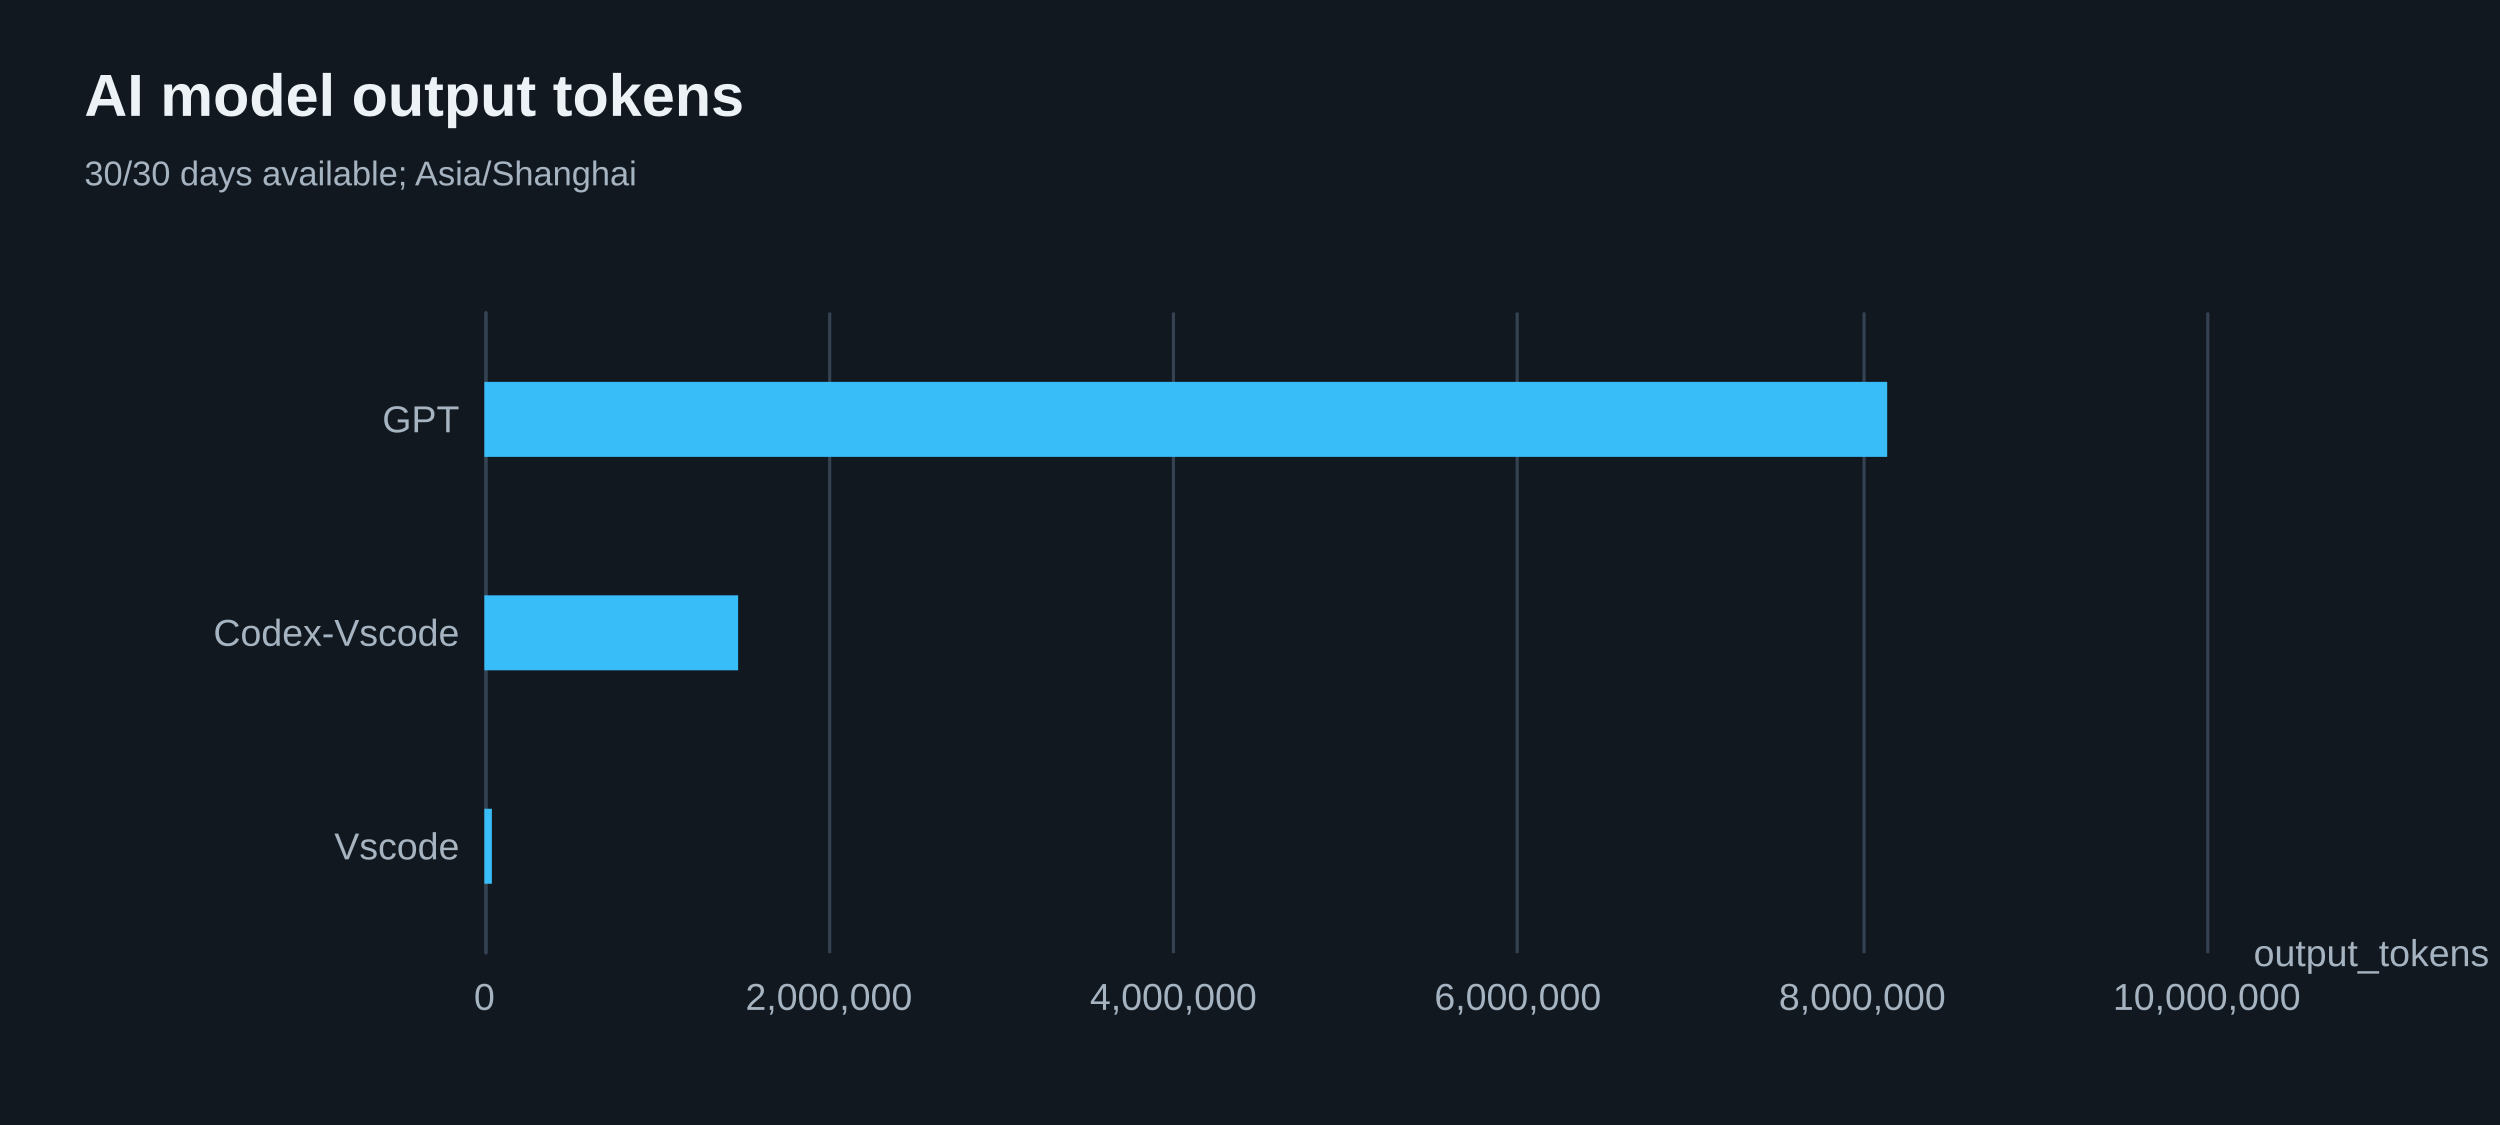
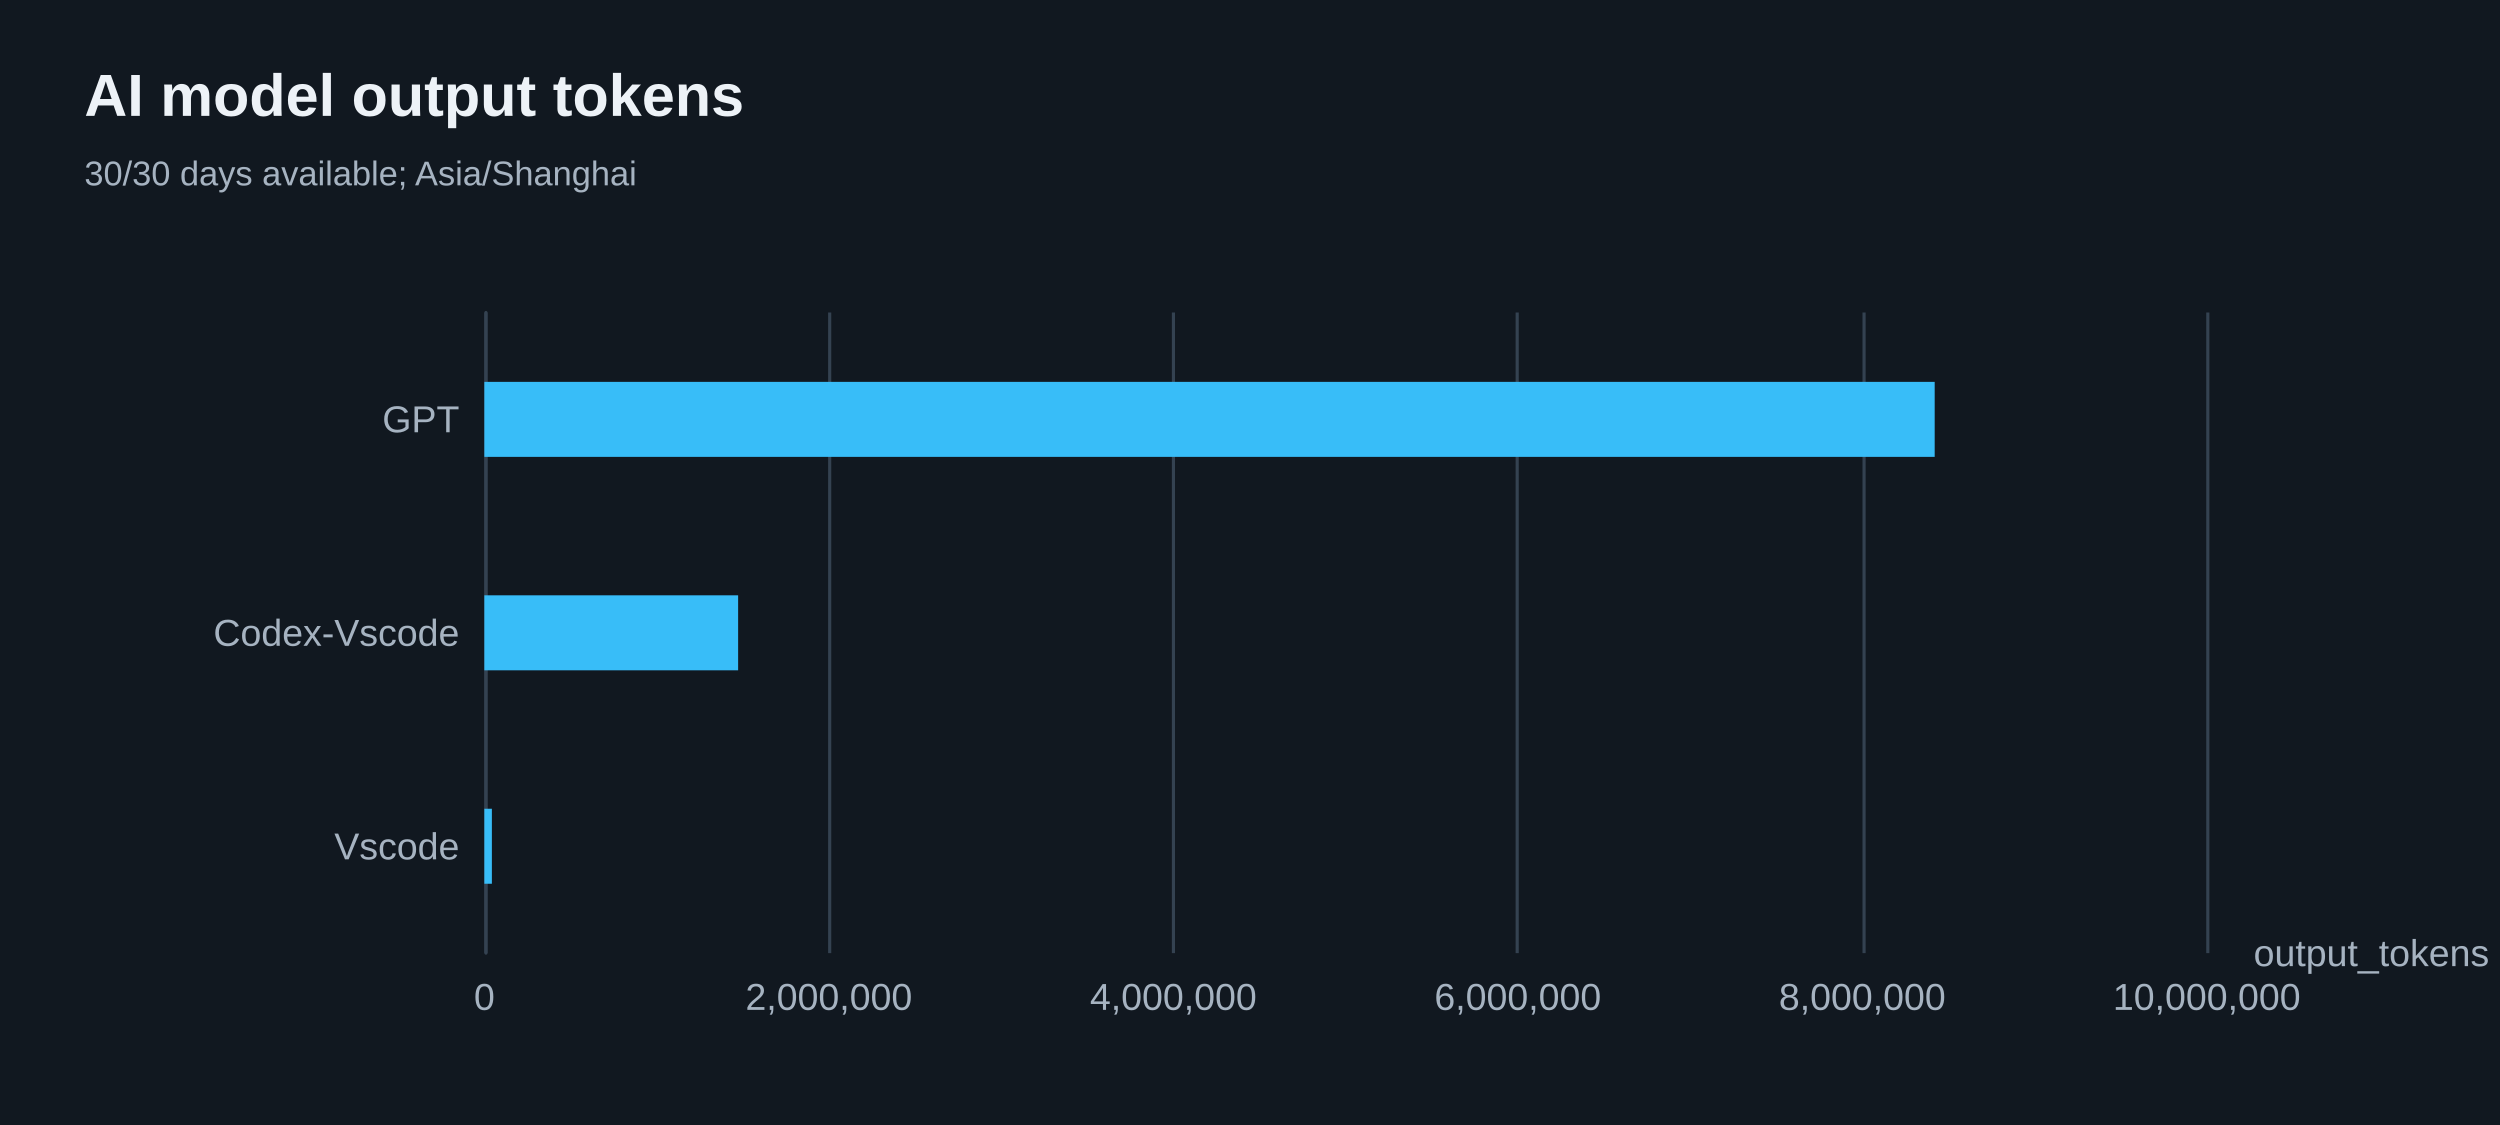
<svg xmlns="http://www.w3.org/2000/svg" width="800" height="360" version="1.1" baseProfile="full" viewBox="0 0 800 360" role="img" aria-labelledby="model-output-tokens-title model-output-tokens-description">
  <rect width="800" height="360" x="0" y="0" fill="#111820" />
-   <path d="M155.5 100L155.5 305" fill="none" pointer-events="visible" stroke="#344251" class="zr66-cls-480" />
-   <path d="M265.5 100L265.5 305" fill="none" pointer-events="visible" stroke="#344251" class="zr66-cls-480" />
-   <path d="M375.5 100L375.5 305" fill="none" pointer-events="visible" stroke="#344251" class="zr66-cls-480" />
-   <path d="M485.5 100L485.5 305" fill="none" pointer-events="visible" stroke="#344251" class="zr66-cls-480" />
-   <path d="M596.5 100L596.5 305" fill="none" pointer-events="visible" stroke="#344251" class="zr66-cls-480" />
-   <path d="M706.5 100L706.5 305" fill="none" pointer-events="visible" stroke="#344251" class="zr66-cls-480" />
-   <path d="M155.5 305L155.5 100" fill="none" pointer-events="visible" stroke="#344251" stroke-linecap="round" class="zr66-cls-480" />
+   <path d="M155.5 100L155.5 305" fill="none" pointer-events="visible" stroke="#344251" class="zr66-cls-482" />
+   <path d="M265.5 100L265.5 305" fill="none" pointer-events="visible" stroke="#344251" class="zr66-cls-482" />
+   <path d="M375.5 100L375.5 305" fill="none" pointer-events="visible" stroke="#344251" class="zr66-cls-482" />
+   <path d="M485.5 100L485.5 305" fill="none" pointer-events="visible" stroke="#344251" class="zr66-cls-482" />
+   <path d="M596.5 100L596.5 305" fill="none" pointer-events="visible" stroke="#344251" class="zr66-cls-482" />
+   <path d="M706.5 100L706.5 305" fill="none" pointer-events="visible" stroke="#344251" class="zr66-cls-482" />
+   <path d="M155.5 305L155.5 100" fill="none" pointer-events="visible" stroke="#344251" stroke-linecap="round" class="zr66-cls-482" />
  <text dominant-baseline="central" text-anchor="start" style="font-size:12px;font-family:Arial, Noto Sans CJK SC, Microsoft YaHei, sans-serif;" transform="translate(721.16 305)" fill="#a6b3c1">output_tokens</text>
  <text dominant-baseline="central" text-anchor="end" style="font-size:12px;font-family:Arial, Noto Sans CJK SC, Microsoft YaHei, sans-serif;" transform="translate(147 270.8333)" fill="#a6b3c1">Vscode</text>
  <text dominant-baseline="central" text-anchor="end" style="font-size:12px;font-family:Arial, Noto Sans CJK SC, Microsoft YaHei, sans-serif;" transform="translate(147 202.5)" fill="#a6b3c1">Codex-Vscode</text>
  <text dominant-baseline="central" text-anchor="end" style="font-size:12px;font-family:Arial, Noto Sans CJK SC, Microsoft YaHei, sans-serif;" transform="translate(147 134.1667)" fill="#a6b3c1">GPT</text>
  <text dominant-baseline="central" text-anchor="middle" style="font-size:12px;font-family:Arial, Noto Sans CJK SC, Microsoft YaHei, sans-serif;" y="6" transform="translate(155 313)" fill="#a6b3c1">0</text>
  <text dominant-baseline="central" text-anchor="middle" style="font-size:12px;font-family:Arial, Noto Sans CJK SC, Microsoft YaHei, sans-serif;" y="6" transform="translate(265.232 313)" fill="#a6b3c1">2,000,000</text>
  <text dominant-baseline="central" text-anchor="middle" style="font-size:12px;font-family:Arial, Noto Sans CJK SC, Microsoft YaHei, sans-serif;" y="6" transform="translate(375.464 313)" fill="#a6b3c1">4,000,000</text>
  <text dominant-baseline="central" text-anchor="middle" style="font-size:12px;font-family:Arial, Noto Sans CJK SC, Microsoft YaHei, sans-serif;" y="6" transform="translate(485.696 313)" fill="#a6b3c1">6,000,000</text>
  <text dominant-baseline="central" text-anchor="middle" style="font-size:12px;font-family:Arial, Noto Sans CJK SC, Microsoft YaHei, sans-serif;" y="6" transform="translate(595.928 313)" fill="#a6b3c1">8,000,000</text>
  <text dominant-baseline="central" text-anchor="middle" style="font-size:12px;font-family:Arial, Noto Sans CJK SC, Microsoft YaHei, sans-serif;" y="6" transform="translate(706.16 313)" fill="#a6b3c1">10,000,000</text>
-   <path d="M155 258.8l2.4 0l0 24l-2.4 0Z" fill="#38bdf8" ecmeta_series_index="0" ecmeta_data_index="0" ecmeta_ssr_type="chart" class="zr66-cls-481" />
-   <path d="M155 190.5l81.2 0l0 24l-81.2 0Z" fill="#38bdf8" ecmeta_series_index="0" ecmeta_data_index="1" ecmeta_ssr_type="chart" class="zr66-cls-481" />
-   <path d="M155 122.2l448.9 0l0 24l-448.9 0Z" fill="#38bdf8" ecmeta_series_index="0" ecmeta_data_index="2" ecmeta_ssr_type="chart" class="zr66-cls-481" />
-   <path d="M-5 -5l205.3 0l0 50l-205.3 0Z" transform="translate(27 21)" fill="rgb(0,0,0)" fill-opacity="0" stroke="#3c3c41" stroke-width="0" class="zr66-cls-480" />
+   <path d="M155 258.8l2.4 0l0 24l-2.4 0Z" fill="#38bdf8" ecmeta_series_index="0" ecmeta_data_index="0" ecmeta_ssr_type="chart" class="zr66-cls-483" />
+   <path d="M155 190.5l81.2 0l0 24l-81.2 0Z" fill="#38bdf8" ecmeta_series_index="0" ecmeta_data_index="1" ecmeta_ssr_type="chart" class="zr66-cls-483" />
+   <path d="M155 122.2l464.1 0l0 24l-464.1 0Z" fill="#38bdf8" ecmeta_series_index="0" ecmeta_data_index="2" ecmeta_ssr_type="chart" class="zr66-cls-483" />
+   <path d="M-5 -5l205.3 0l0 50l-205.3 0Z" transform="translate(27 21)" fill="rgb(0,0,0)" fill-opacity="0" stroke="#3c3c41" stroke-width="0" class="zr66-cls-482" />
  <text dominant-baseline="central" text-anchor="start" style="font-size:19px;font-family:Arial, Noto Sans CJK SC, Microsoft YaHei, sans-serif;font-weight:bold;" xml:space="preserve" y="9.5" transform="translate(27 21)" fill="#edf2f7">AI model output tokens</text>
  <text dominant-baseline="central" text-anchor="start" style="font-size:11px;font-family:Arial, Noto Sans CJK SC, Microsoft YaHei, sans-serif;" xml:space="preserve" y="34.5" transform="translate(27 21)" fill="#a6b3c1">30/30 days available; Asia/Shanghai</text>
  <style>
- .zr66-cls-480:hover {
+ .zr66-cls-482:hover {
pointer-events:none;
}
- .zr66-cls-481:hover {
+ .zr66-cls-483:hover {
cursor:pointer;
fill:rgba(61,207,255,1);
}



</style>
</svg>
